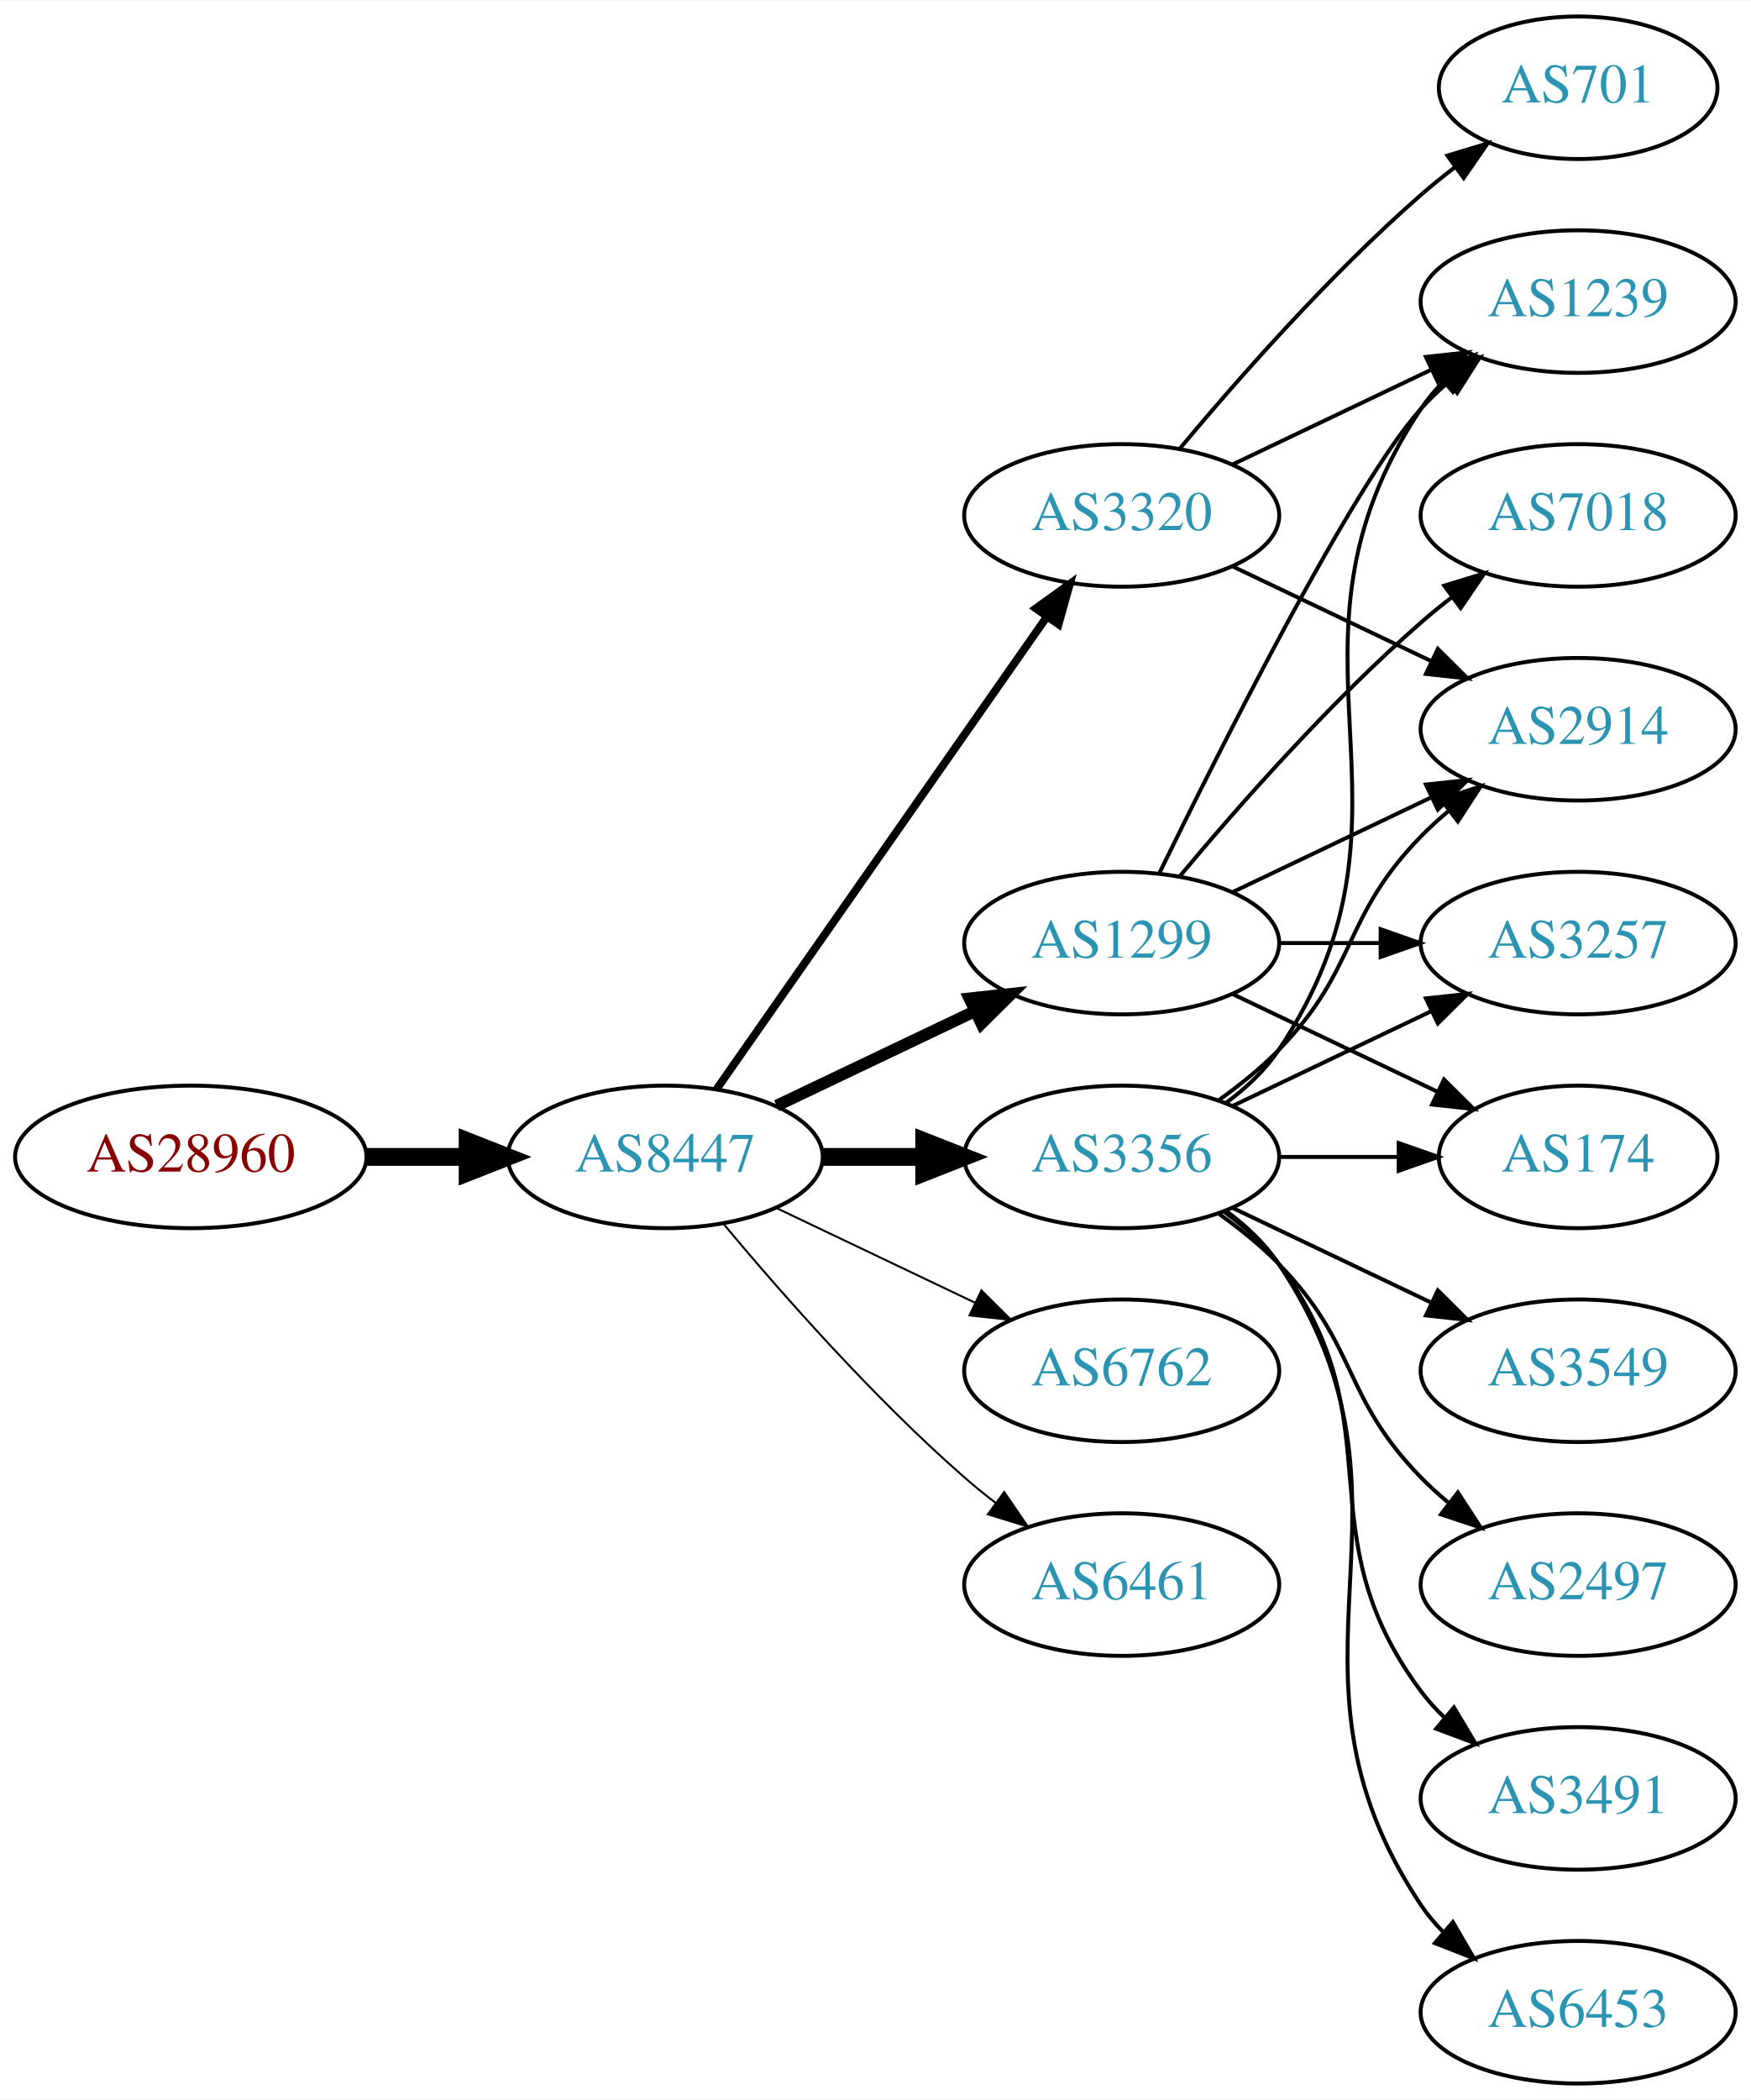
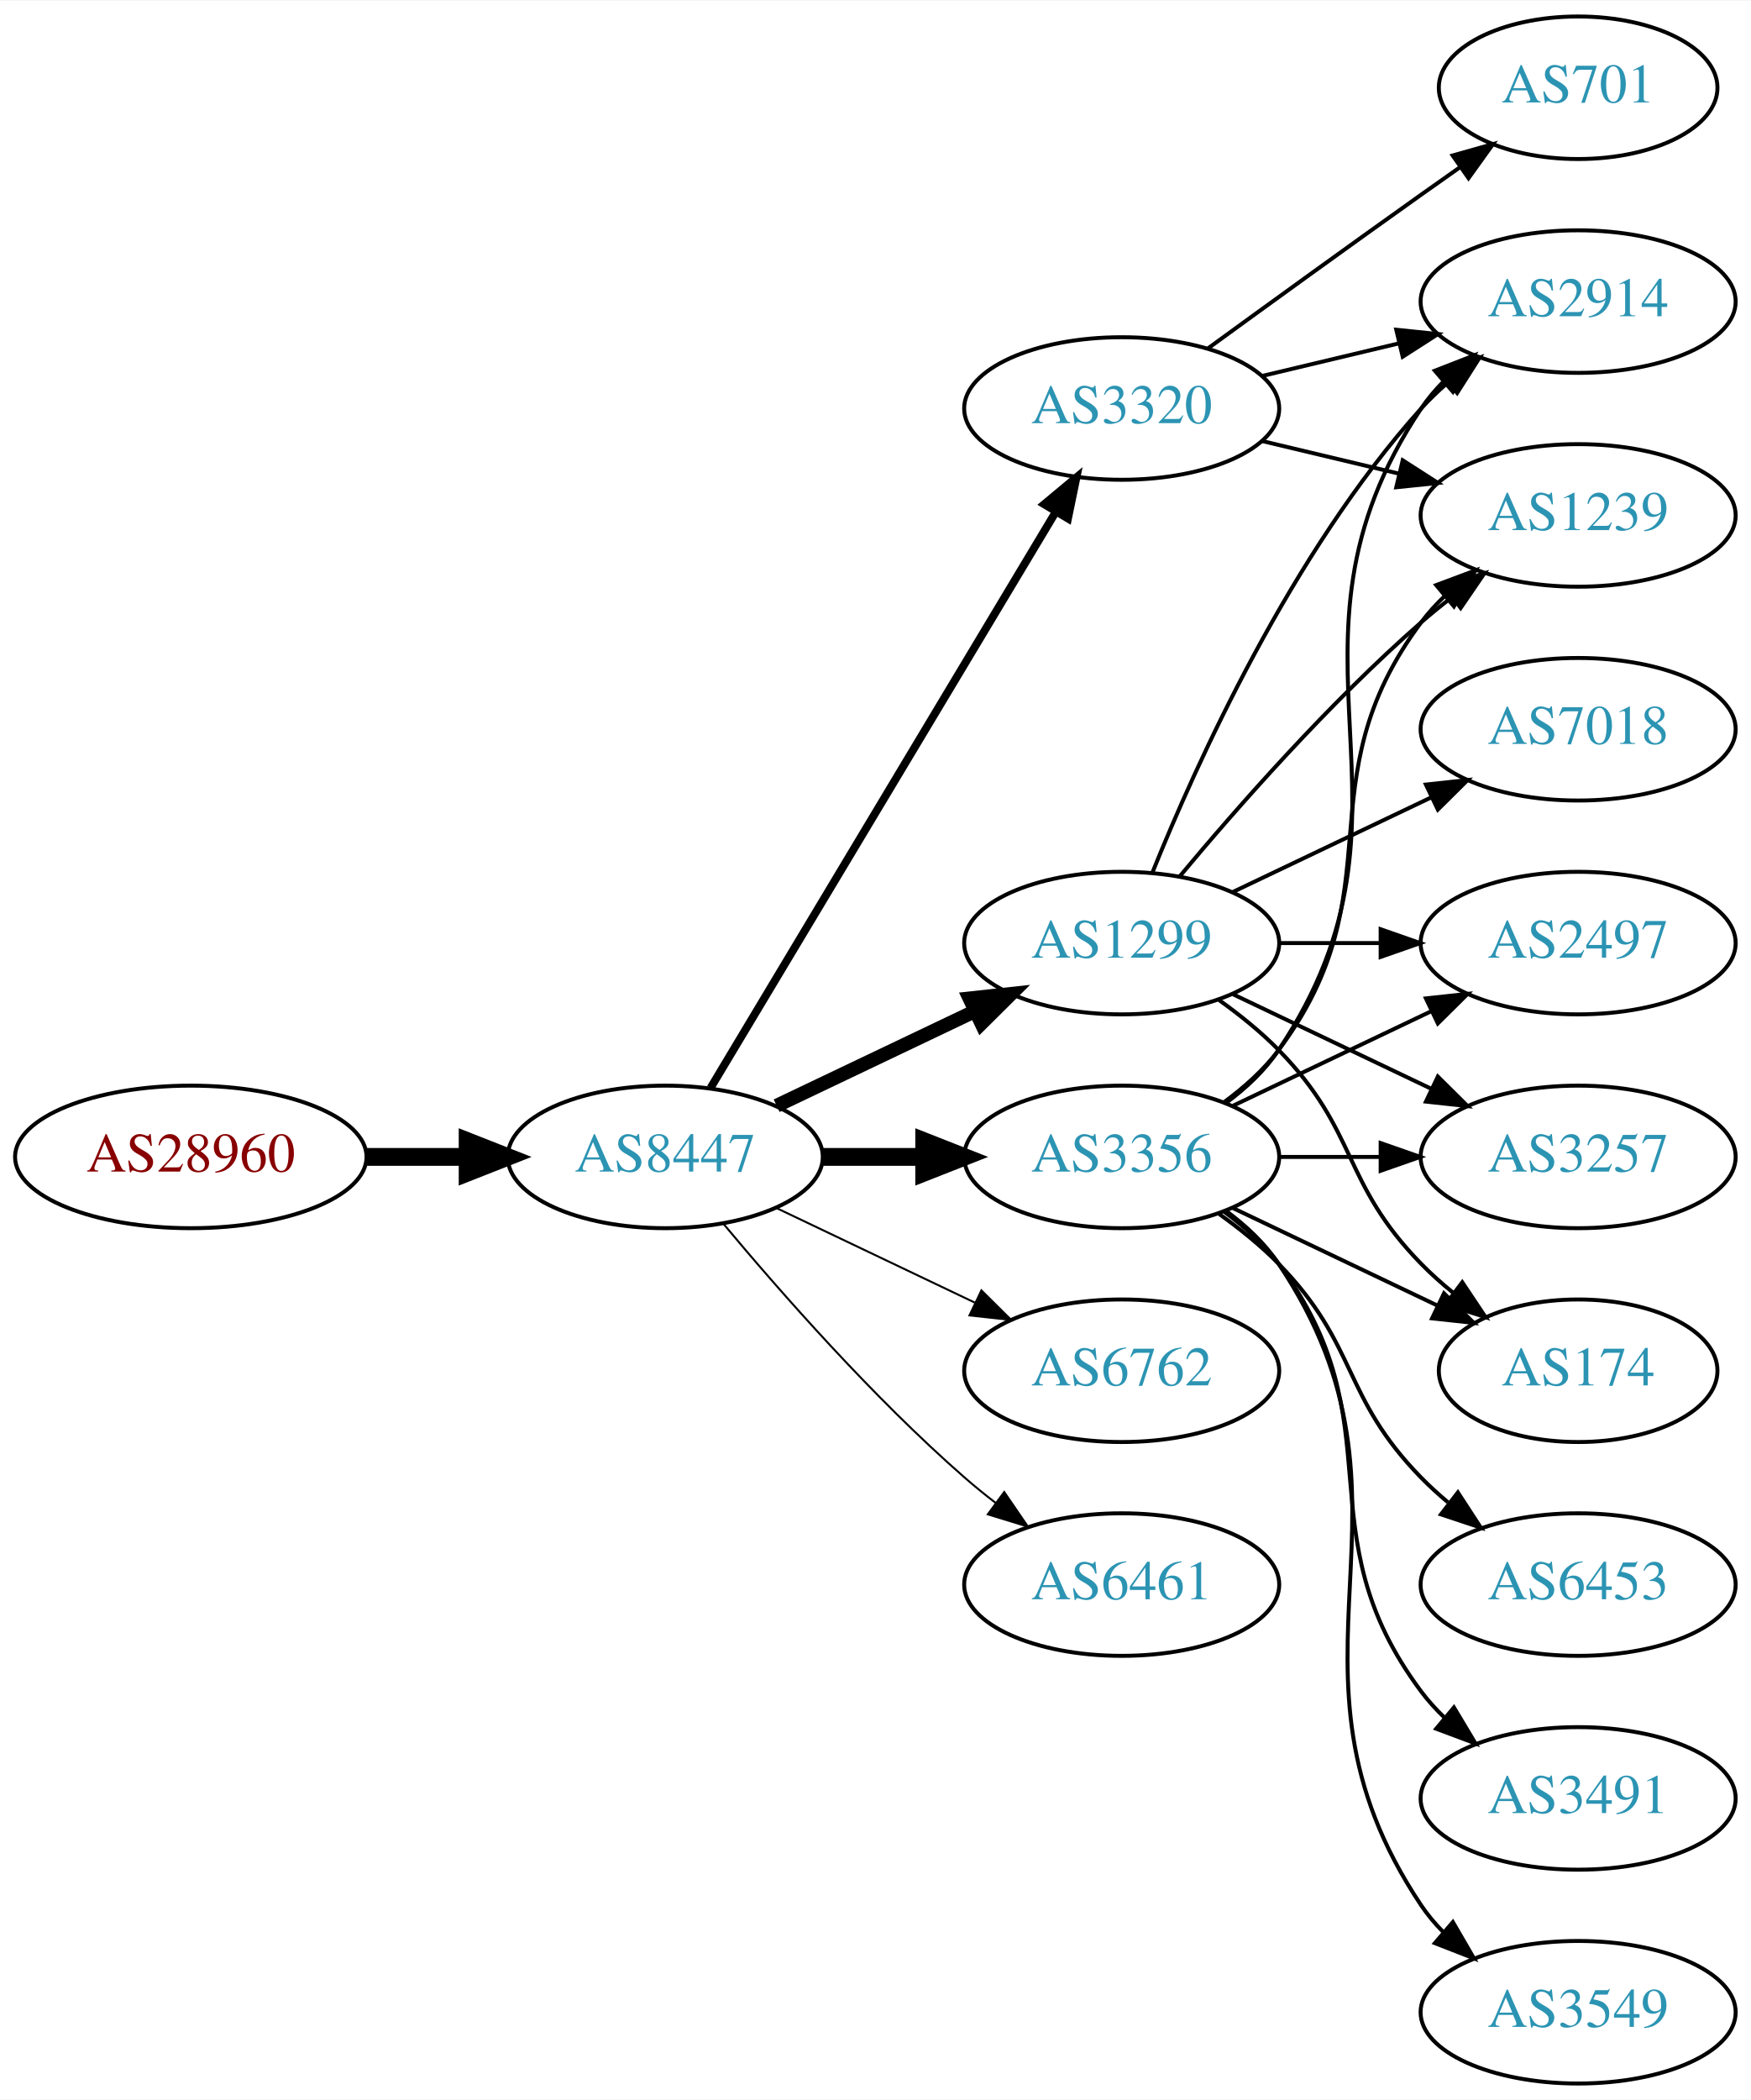
<svg xmlns="http://www.w3.org/2000/svg" xmlns:xlink="http://www.w3.org/1999/xlink" width="442pt" height="530pt" viewBox="0.00 0.00 442.27 530.00">
  <g id="graph0" class="graph" transform="scale(1 1) rotate(0) translate(4 526)">
    <polygon fill="white" stroke="none" points="-4,4 -4,-526 438.271,-526 438.271,4 -4,4" />
    <g id="node1" class="node">
      <g id="a_node1">
        <a xlink:href="/asn/28960" xlink:title="AS28960 ~ Drei-Banken-EDV GmbH [AT]">
          <ellipse fill="#ffffff" stroke="black" cx="44.196" cy="-234" rx="44.393" ry="18" />
          <text text-anchor="middle" x="44.196" y="-230.3" font-family="Times,serif" font-size="14.00" fill="#880000">AS28960</text>
        </a>
      </g>
    </g>
    <g id="node2" class="node">
      <g id="a_node2">
        <a xlink:href="/asn/8447" xlink:title="AS8447 ~ A1 Telekom Austria AG [AT]">
          <ellipse fill="#ffffff" stroke="black" cx="164.039" cy="-234" rx="39.794" ry="18" />
          <text text-anchor="middle" x="164.039" y="-230.3" font-family="Times,serif" font-size="14.00" fill="#2c94b3">AS8447</text>
        </a>
      </g>
    </g>
    <g id="edge1" class="edge">
      <path fill="none" stroke="black" stroke-width="4.5" d="M88.407,-234C96.72,-234 105.482,-234 113.965,-234" />
      <polygon fill="black" stroke="black" stroke-width="4.5" points="114.123,-237.938 124.123,-234 114.123,-230.063 114.123,-237.938" />
    </g>
    <g id="node3" class="node">
      <g id="a_node3">
        <a xlink:href="/asn/1299" xlink:title="AS1299 ~ Telia Carrier [EU]">
          <ellipse fill="#ffffff" stroke="black" cx="279.332" cy="-288" rx="39.794" ry="18" />
          <text text-anchor="middle" x="279.332" y="-284.3" font-family="Times,serif" font-size="14.00" fill="#2c94b3">AS1299</text>
        </a>
      </g>
    </g>
    <g id="edge2" class="edge">
-       <path fill="none" stroke="black" stroke-width="3" d="M192.175,-246.934C207.169,-254.081 225.99,-263.052 242.213,-270.785" />
-       <polygon fill="black" stroke="black" stroke-width="3" points="240.884,-274.028 251.417,-275.171 243.895,-267.709 240.884,-274.028" />
+       <path fill="none" stroke="black" stroke-width="3.5" d="M192.175,-246.934C207.169,-254.081 225.99,-263.052 242.213,-270.785" />
+       <polygon fill="black" stroke="black" stroke-width="3.5" points="240.884,-274.028 251.417,-275.171 243.895,-267.709 240.884,-274.028" />
    </g>
    <g id="node4" class="node">
      <g id="a_node4">
+         <a xlink:href="/asn/6762" xlink:title="AS6762 ~ TELECOM ITALIA SPARKLE S.p.A. [IT]">
+           <ellipse fill="#ffffff" stroke="black" cx="279.332" cy="-180" rx="39.794" ry="18" />
+           <text text-anchor="middle" x="279.332" y="-176.3" font-family="Times,serif" font-size="14.00" fill="#2c94b3">AS6762</text>
+         </a>
+       </g>
+     </g>
+     <g id="edge3" class="edge">
+       <path fill="none" stroke="black" stroke-width="0.5" d="M192.175,-221.066C207.169,-213.919 225.99,-204.948 242.213,-197.215" />
+       <polygon fill="black" stroke="black" stroke-width="0.5" points="243.895,-200.291 251.417,-192.829 240.884,-193.972 243.895,-200.291" />
+     </g>
+     <g id="node5" class="node">
+       <g id="a_node5">
        <a xlink:href="/asn/3356" xlink:title="AS3356 ~ Level 3 Parent, LLC [US]">
          <ellipse fill="#ffffff" stroke="black" cx="279.332" cy="-234" rx="39.794" ry="18" />
          <text text-anchor="middle" x="279.332" y="-230.3" font-family="Times,serif" font-size="14.00" fill="#2c94b3">AS3356</text>
        </a>
      </g>
    </g>
-     <g id="edge3" class="edge">
+     <g id="edge4" class="edge">
      <path fill="none" stroke="black" stroke-width="4.5" d="M203.711,-234C211.914,-234 220.678,-234 229.21,-234" />
      <polygon fill="black" stroke="black" stroke-width="4.5" points="229.449,-237.938 239.449,-234 229.449,-230.063 229.449,-237.938" />
-     </g>
-     <g id="node5" class="node">
-       <g id="a_node5">
-         <a xlink:href="/asn/6762" xlink:title="AS6762 ~ TELECOM ITALIA SPARKLE S.p.A. [IT]">
-           <ellipse fill="#ffffff" stroke="black" cx="279.332" cy="-180" rx="39.794" ry="18" />
-           <text text-anchor="middle" x="279.332" y="-176.3" font-family="Times,serif" font-size="14.00" fill="#2c94b3">AS6762</text>
-         </a>
-       </g>
-     </g>
-     <g id="edge4" class="edge">
-       <path fill="none" stroke="black" stroke-width="0.5" d="M192.175,-221.066C207.169,-213.919 225.99,-204.948 242.213,-197.215" />
-       <polygon fill="black" stroke="black" stroke-width="0.5" points="243.895,-200.291 251.417,-192.829 240.884,-193.972 243.895,-200.291" />
    </g>
    <g id="node6" class="node">
      <g id="a_node6">
        <a xlink:href="/asn/3320" xlink:title="AS3320 ~ DTAG [DE]">
-           <ellipse fill="#ffffff" stroke="black" cx="279.332" cy="-396" rx="39.794" ry="18" />
-           <text text-anchor="middle" x="279.332" y="-392.3" font-family="Times,serif" font-size="14.00" fill="#2c94b3">AS3320</text>
+           <ellipse fill="#ffffff" stroke="black" cx="279.332" cy="-423" rx="39.794" ry="18" />
+           <text text-anchor="middle" x="279.332" y="-419.3" font-family="Times,serif" font-size="14.00" fill="#2c94b3">AS3320</text>
        </a>
      </g>
    </g>
    <g id="edge5" class="edge">
-       <path fill="none" stroke="black" stroke-width="2" d="M176.949,-251.031C196.871,-279.517 237.06,-336.985 260.41,-370.374" />
-       <polygon fill="black" stroke="black" stroke-width="2" points="257.641,-372.521 266.24,-378.71 263.377,-368.509 257.641,-372.521" />
+       <path fill="none" stroke="black" stroke-width="2" d="M175.494,-251.442C195.475,-284.775 239.18,-357.686 262.666,-396.866" />
+       <polygon fill="black" stroke="black" stroke-width="2" points="259.758,-398.823 267.902,-405.6 265.762,-395.224 259.758,-398.823" />
    </g>
    <g id="node7" class="node">
      <g id="a_node7">
        <a xlink:href="/asn/6461" xlink:title="AS6461 ~ Zayo Bandwidth [US]">
          <ellipse fill="#ffffff" stroke="black" cx="279.332" cy="-126" rx="39.794" ry="18" />
          <text text-anchor="middle" x="279.332" y="-122.3" font-family="Times,serif" font-size="14.00" fill="#2c94b3">AS6461</text>
        </a>
      </g>
    </g>
    <g id="edge6" class="edge">
      <path fill="none" stroke="black" stroke-width="0.5" d="M178.669,-217.183C192.951,-200.071 216.498,-173.255 239.685,-153 242.151,-150.846 244.789,-148.706 247.487,-146.628" />
      <polygon fill="black" stroke="black" stroke-width="0.5" points="249.66,-149.375 255.641,-140.63 245.512,-143.736 249.66,-149.375" />
    </g>
    <g id="node8" class="node">
      <g id="a_node8">
-         <a xlink:href="/asn/7018" xlink:title="AS7018 ~ AT&amp;T Services, Inc. [US]">
-           <ellipse fill="#ffffff" stroke="black" cx="394.625" cy="-396" rx="39.794" ry="18" />
-           <text text-anchor="middle" x="394.625" y="-392.3" font-family="Times,serif" font-size="14.00" fill="#2c94b3">AS7018</text>
+         <a xlink:href="/asn/2497" xlink:title="AS2497 ~ Internet Initiative Japan Inc. [JP]">
+           <ellipse fill="#ffffff" stroke="black" cx="394.625" cy="-288" rx="39.794" ry="18" />
+           <text text-anchor="middle" x="394.625" y="-284.3" font-family="Times,serif" font-size="14.00" fill="#2c94b3">AS2497</text>
        </a>
      </g>
    </g>
    <g id="edge7" class="edge">
-       <path fill="none" stroke="black" d="M293.962,-304.817C308.244,-321.929 331.791,-348.745 354.978,-369 357.444,-371.154 360.082,-373.294 362.78,-375.372" />
-       <polygon fill="black" stroke="black" points="360.805,-378.264 370.934,-381.37 364.953,-372.625 360.805,-378.264" />
+       <path fill="none" stroke="black" d="M319.004,-288C327.207,-288 335.971,-288 344.503,-288" />
+       <polygon fill="black" stroke="black" points="344.742,-291.5 354.742,-288 344.742,-284.5 344.742,-291.5" />
    </g>
    <g id="node9" class="node">
      <g id="a_node9">
-         <a xlink:href="/asn/3257" xlink:title="AS3257 ~ GTT [DE]">
-           <ellipse fill="#ffffff" stroke="black" cx="394.625" cy="-288" rx="39.794" ry="18" />
-           <text text-anchor="middle" x="394.625" y="-284.3" font-family="Times,serif" font-size="14.00" fill="#2c94b3">AS3257</text>
+         <a xlink:href="/asn/2914" xlink:title="AS2914 ~ NTT America, Inc. [US]">
+           <ellipse fill="#ffffff" stroke="black" cx="394.625" cy="-450" rx="39.794" ry="18" />
+           <text text-anchor="middle" x="394.625" y="-446.3" font-family="Times,serif" font-size="14.00" fill="#2c94b3">AS2914</text>
        </a>
      </g>
    </g>
    <g id="edge8" class="edge">
-       <path fill="none" stroke="black" d="M319.004,-288C327.207,-288 335.971,-288 344.503,-288" />
-       <polygon fill="black" stroke="black" points="344.742,-291.5 354.742,-288 344.742,-284.5 344.742,-291.5" />
+       <path fill="none" stroke="black" d="M287.079,-305.787C298.13,-333.243 322.184,-386.578 354.978,-423 356.98,-425.224 359.199,-427.363 361.532,-429.397" />
+       <polygon fill="black" stroke="black" points="359.73,-432.433 369.751,-435.873 364.062,-426.935 359.73,-432.433" />
    </g>
    <g id="node10" class="node">
      <g id="a_node10">
-         <a xlink:href="/asn/174" xlink:title="AS174 ~ Cogent Communications [US]">
-           <ellipse fill="#ffffff" stroke="black" cx="394.625" cy="-234" rx="35.194" ry="18" />
-           <text text-anchor="middle" x="394.625" y="-230.3" font-family="Times,serif" font-size="14.00" fill="#2c94b3">AS174</text>
+         <a xlink:href="/asn/7018" xlink:title="AS7018 ~ AT&amp;T Services, Inc. [US]">
+           <ellipse fill="#ffffff" stroke="black" cx="394.625" cy="-342" rx="39.794" ry="18" />
+           <text text-anchor="middle" x="394.625" y="-338.3" font-family="Times,serif" font-size="14.00" fill="#2c94b3">AS7018</text>
        </a>
      </g>
    </g>
    <g id="edge9" class="edge">
-       <path fill="none" stroke="black" d="M307.468,-275.066C322.9,-267.71 342.385,-258.423 358.92,-250.541" />
-       <polygon fill="black" stroke="black" points="360.741,-253.551 368.262,-246.089 357.729,-247.232 360.741,-253.551" />
+       <path fill="none" stroke="black" d="M307.468,-300.934C322.462,-308.081 341.283,-317.052 357.506,-324.785" />
+       <polygon fill="black" stroke="black" points="356.177,-328.028 366.71,-329.171 359.188,-321.709 356.177,-328.028" />
    </g>
    <g id="node11" class="node">
      <g id="a_node11">
-         <a xlink:href="/asn/2914" xlink:title="AS2914 ~ NTT America, Inc. [US]">
-           <ellipse fill="#ffffff" stroke="black" cx="394.625" cy="-342" rx="39.794" ry="18" />
-           <text text-anchor="middle" x="394.625" y="-338.3" font-family="Times,serif" font-size="14.00" fill="#2c94b3">AS2914</text>
+         <a xlink:href="/asn/3257" xlink:title="AS3257 ~ GTT [DE]">
+           <ellipse fill="#ffffff" stroke="black" cx="394.625" cy="-234" rx="39.794" ry="18" />
+           <text text-anchor="middle" x="394.625" y="-230.3" font-family="Times,serif" font-size="14.00" fill="#2c94b3">AS3257</text>
        </a>
      </g>
    </g>
    <g id="edge10" class="edge">
-       <path fill="none" stroke="black" d="M307.468,-300.934C322.462,-308.081 341.283,-317.052 357.506,-324.785" />
-       <polygon fill="black" stroke="black" points="356.177,-328.028 366.71,-329.171 359.188,-321.709 356.177,-328.028" />
+       <path fill="none" stroke="black" d="M307.468,-275.066C322.462,-267.919 341.283,-258.948 357.506,-251.215" />
+       <polygon fill="black" stroke="black" points="359.188,-254.291 366.71,-246.829 356.177,-247.972 359.188,-254.291" />
    </g>
    <g id="node12" class="node">
      <g id="a_node12">
        <a xlink:href="/asn/1239" xlink:title="AS1239 ~ Sprint [US]">
-           <ellipse fill="#ffffff" stroke="black" cx="394.625" cy="-450" rx="39.794" ry="18" />
-           <text text-anchor="middle" x="394.625" y="-446.3" font-family="Times,serif" font-size="14.00" fill="#2c94b3">AS1239</text>
+           <ellipse fill="#ffffff" stroke="black" cx="394.625" cy="-396" rx="39.794" ry="18" />
+           <text text-anchor="middle" x="394.625" y="-392.3" font-family="Times,serif" font-size="14.00" fill="#2c94b3">AS1239</text>
        </a>
      </g>
    </g>
    <g id="edge11" class="edge">
-       <path fill="none" stroke="black" d="M288.769,-305.511C304.388,-337.509 337.774,-403.893 354.978,-423 356.98,-425.224 359.199,-427.363 361.532,-429.397" />
-       <polygon fill="black" stroke="black" points="359.73,-432.433 369.751,-435.873 364.062,-426.935 359.73,-432.433" />
-     </g>
-     <g id="edge15" class="edge">
+       <path fill="none" stroke="black" d="M293.962,-304.817C308.244,-321.929 331.791,-348.745 354.978,-369 357.444,-371.154 360.082,-373.294 362.78,-375.372" />
+       <polygon fill="black" stroke="black" points="360.805,-378.264 370.934,-381.37 364.953,-372.625 360.805,-378.264" />
+     </g>
+     <g id="node13" class="node">
+       <g id="a_node13">
+         <a xlink:href="/asn/174" xlink:title="AS174 ~ Cogent Communications [US]">
+           <ellipse fill="#ffffff" stroke="black" cx="394.625" cy="-180" rx="35.194" ry="18" />
+           <text text-anchor="middle" x="394.625" y="-176.3" font-family="Times,serif" font-size="14.00" fill="#2c94b3">AS174</text>
+         </a>
+       </g>
+     </g>
+     <g id="edge12" class="edge">
+       <path fill="none" stroke="black" d="M303.926,-273.611C309.182,-269.852 314.513,-265.563 318.978,-261 339.151,-240.383 334.806,-227.617 354.978,-207 357.457,-204.466 360.204,-202.017 363.056,-199.696" />
+       <polygon fill="black" stroke="black" points="365.359,-202.343 371.242,-193.532 361.148,-196.752 365.359,-202.343" />
+     </g>
+     <g id="edge17" class="edge">
      <path fill="none" stroke="black" d="M307.468,-246.934C322.462,-254.081 341.283,-263.052 357.506,-270.785" />
      <polygon fill="black" stroke="black" points="356.177,-274.028 366.71,-275.171 359.188,-267.709 356.177,-274.028" />
    </g>
-     <g id="edge17" class="edge">
-       <path fill="none" stroke="black" d="M319.004,-234C328.709,-234 339.2,-234 349.163,-234" />
-       <polygon fill="black" stroke="black" points="349.299,-237.5 359.299,-234 349.299,-230.5 349.299,-237.5" />
-     </g>
-     <g id="edge13" class="edge">
-       <path fill="none" stroke="black" d="M303.926,-248.389C309.182,-252.148 314.513,-256.437 318.978,-261 339.151,-281.617 334.806,-294.383 354.978,-315 357.071,-317.139 359.354,-319.218 361.731,-321.21" />
-       <polygon fill="black" stroke="black" points="359.974,-324.275 370.031,-327.611 364.249,-318.732 359.974,-324.275" />
-     </g>
-     <g id="edge16" class="edge">
+     <g id="edge19" class="edge">
      <path fill="none" stroke="black" d="M305.651,-247.607C310.707,-251.351 315.518,-255.831 318.978,-261 360.003,-322.294 313.954,-361.706 354.978,-423 356.6,-425.423 358.519,-427.695 360.621,-429.81" />
      <polygon fill="black" stroke="black" points="358.434,-432.546 368.306,-436.393 362.988,-427.229 358.434,-432.546" />
    </g>
-     <g id="node13" class="node">
-       <g id="a_node13">
-         <a xlink:href="/asn/3549" xlink:title="AS3549 ~ Level 3 Parent, LLC [US]">
-           <ellipse fill="#ffffff" stroke="black" cx="394.625" cy="-180" rx="39.794" ry="18" />
-           <text text-anchor="middle" x="394.625" y="-176.3" font-family="Times,serif" font-size="14.00" fill="#2c94b3">AS3549</text>
-         </a>
-       </g>
-     </g>
-     <g id="edge12" class="edge">
-       <path fill="none" stroke="black" d="M307.468,-221.066C322.462,-213.919 341.283,-204.948 357.506,-197.215" />
-       <polygon fill="black" stroke="black" points="359.188,-200.291 366.71,-192.829 356.177,-193.972 359.188,-200.291" />
+     <g id="edge13" class="edge">
+       <path fill="none" stroke="black" d="M319.004,-234C327.207,-234 335.971,-234 344.503,-234" />
+       <polygon fill="black" stroke="black" points="344.742,-237.5 354.742,-234 344.742,-230.5 344.742,-237.5" />
+     </g>
+     <g id="edge18" class="edge">
+       <path fill="none" stroke="black" d="M305.262,-247.882C310.338,-251.611 315.256,-256.016 318.978,-261 349.249,-301.542 324.707,-328.458 354.978,-369 356.723,-371.336 358.73,-373.545 360.893,-375.617" />
+       <polygon fill="black" stroke="black" points="358.771,-378.405 368.694,-382.118 363.253,-373.027 358.771,-378.405" />
+     </g>
+     <g id="edge14" class="edge">
+       <path fill="none" stroke="black" d="M307.468,-221.066C322.9,-213.71 342.385,-204.423 358.92,-196.541" />
+       <polygon fill="black" stroke="black" points="360.741,-199.551 368.262,-192.089 357.729,-193.232 360.741,-199.551" />
    </g>
    <g id="node14" class="node">
      <g id="a_node14">
-         <a xlink:href="/asn/2497" xlink:title="AS2497 ~ Internet Initiative Japan Inc. [JP]">
+         <a xlink:href="/asn/6453" xlink:title="AS6453 ~ TATA COMMUNICATIONS (AMERICA) INC [US]">
          <ellipse fill="#ffffff" stroke="black" cx="394.625" cy="-126" rx="39.794" ry="18" />
-           <text text-anchor="middle" x="394.625" y="-122.3" font-family="Times,serif" font-size="14.00" fill="#2c94b3">AS2497</text>
-         </a>
-       </g>
-     </g>
-     <g id="edge14" class="edge">
+           <text text-anchor="middle" x="394.625" y="-122.3" font-family="Times,serif" font-size="14.00" fill="#2c94b3">AS6453</text>
+         </a>
+       </g>
+     </g>
+     <g id="edge15" class="edge">
      <path fill="none" stroke="black" d="M303.926,-219.611C309.182,-215.852 314.513,-211.563 318.978,-207 339.151,-186.383 334.806,-173.617 354.978,-153 357.071,-150.861 359.354,-148.782 361.731,-146.79" />
      <polygon fill="black" stroke="black" points="364.249,-149.268 370.031,-140.389 359.974,-143.725 364.249,-149.268" />
    </g>
    <g id="node15" class="node">
      <g id="a_node15">
        <a xlink:href="/asn/3491" xlink:title="AS3491 ~ PCCW Global, Inc. [US]">
          <ellipse fill="#ffffff" stroke="black" cx="394.625" cy="-72" rx="39.794" ry="18" />
          <text text-anchor="middle" x="394.625" y="-68.3" font-family="Times,serif" font-size="14.00" fill="#2c94b3">AS3491</text>
        </a>
      </g>
    </g>
-     <g id="edge18" class="edge">
+     <g id="edge16" class="edge">
      <path fill="none" stroke="black" d="M305.262,-220.118C310.338,-216.389 315.256,-211.984 318.978,-207 349.249,-166.458 324.707,-139.542 354.978,-99 356.723,-96.664 358.73,-94.455 360.893,-92.383" />
      <polygon fill="black" stroke="black" points="363.253,-94.973 368.694,-85.882 358.771,-89.595 363.253,-94.973" />
    </g>
    <g id="node16" class="node">
      <g id="a_node16">
-         <a xlink:href="/asn/6453" xlink:title="AS6453 ~ TATA COMMUNICATIONS (AMERICA) INC [US]">
+         <a xlink:href="/asn/3549" xlink:title="AS3549 ~ Level 3 Parent, LLC [US]">
          <ellipse fill="#ffffff" stroke="black" cx="394.625" cy="-18" rx="39.794" ry="18" />
-           <text text-anchor="middle" x="394.625" y="-14.3" font-family="Times,serif" font-size="14.00" fill="#2c94b3">AS6453</text>
-         </a>
-       </g>
-     </g>
-     <g id="edge19" class="edge">
+           <text text-anchor="middle" x="394.625" y="-14.3" font-family="Times,serif" font-size="14.00" fill="#2c94b3">AS3549</text>
+         </a>
+       </g>
+     </g>
+     <g id="edge20" class="edge">
      <path fill="none" stroke="black" d="M305.651,-220.393C310.707,-216.649 315.518,-212.169 318.978,-207 360.003,-145.706 313.954,-106.294 354.978,-45 356.6,-42.577 358.519,-40.305 360.621,-38.19" />
      <polygon fill="black" stroke="black" points="362.988,-40.771 368.306,-31.607 358.434,-35.454 362.988,-40.771" />
    </g>
    <g id="edge21" class="edge">
-       <path fill="none" stroke="black" d="M307.468,-383.066C322.462,-375.919 341.283,-366.948 357.506,-359.215" />
-       <polygon fill="black" stroke="black" points="359.188,-362.291 366.71,-354.829 356.177,-355.972 359.188,-362.291" />
-     </g>
-     <g id="edge20" class="edge">
-       <path fill="none" stroke="black" d="M307.468,-408.934C322.462,-416.081 341.283,-425.052 357.506,-432.785" />
-       <polygon fill="black" stroke="black" points="356.177,-436.028 366.71,-437.171 359.188,-429.709 356.177,-436.028" />
+       <path fill="none" stroke="black" d="M314.939,-431.248C325.81,-433.838 337.964,-436.735 349.407,-439.462" />
+       <polygon fill="black" stroke="black" points="348.69,-442.889 359.229,-441.803 350.313,-436.08 348.69,-442.889" />
+     </g>
+     <g id="edge23" class="edge">
+       <path fill="none" stroke="black" d="M314.939,-414.752C325.81,-412.162 337.964,-409.265 349.407,-406.538" />
+       <polygon fill="black" stroke="black" points="350.313,-409.92 359.229,-404.197 348.69,-403.111 350.313,-409.92" />
    </g>
    <g id="node17" class="node">
      <g id="a_node17">
        <a xlink:href="/asn/701" xlink:title="AS701 ~ UUNET [US]">
          <ellipse fill="#ffffff" stroke="black" cx="394.625" cy="-504" rx="35.194" ry="18" />
          <text text-anchor="middle" x="394.625" y="-500.3" font-family="Times,serif" font-size="14.00" fill="#2c94b3">AS701</text>
        </a>
      </g>
    </g>
    <g id="edge22" class="edge">
-       <path fill="none" stroke="black" d="M293.962,-412.817C308.244,-429.929 331.791,-456.745 354.978,-477 357.648,-479.332 360.521,-481.648 363.451,-483.886" />
-       <polygon fill="black" stroke="black" points="361.602,-486.87 371.742,-489.939 365.729,-481.216 361.602,-486.87" />
+       <path fill="none" stroke="black" d="M301.18,-438.222C316.114,-449.091 336.727,-464.025 354.978,-477 358.188,-479.282 361.557,-481.661 364.912,-484.018" />
+       <polygon fill="black" stroke="black" points="362.924,-486.899 373.123,-489.77 366.94,-481.166 362.924,-486.899" />
    </g>
  </g>
</svg>
